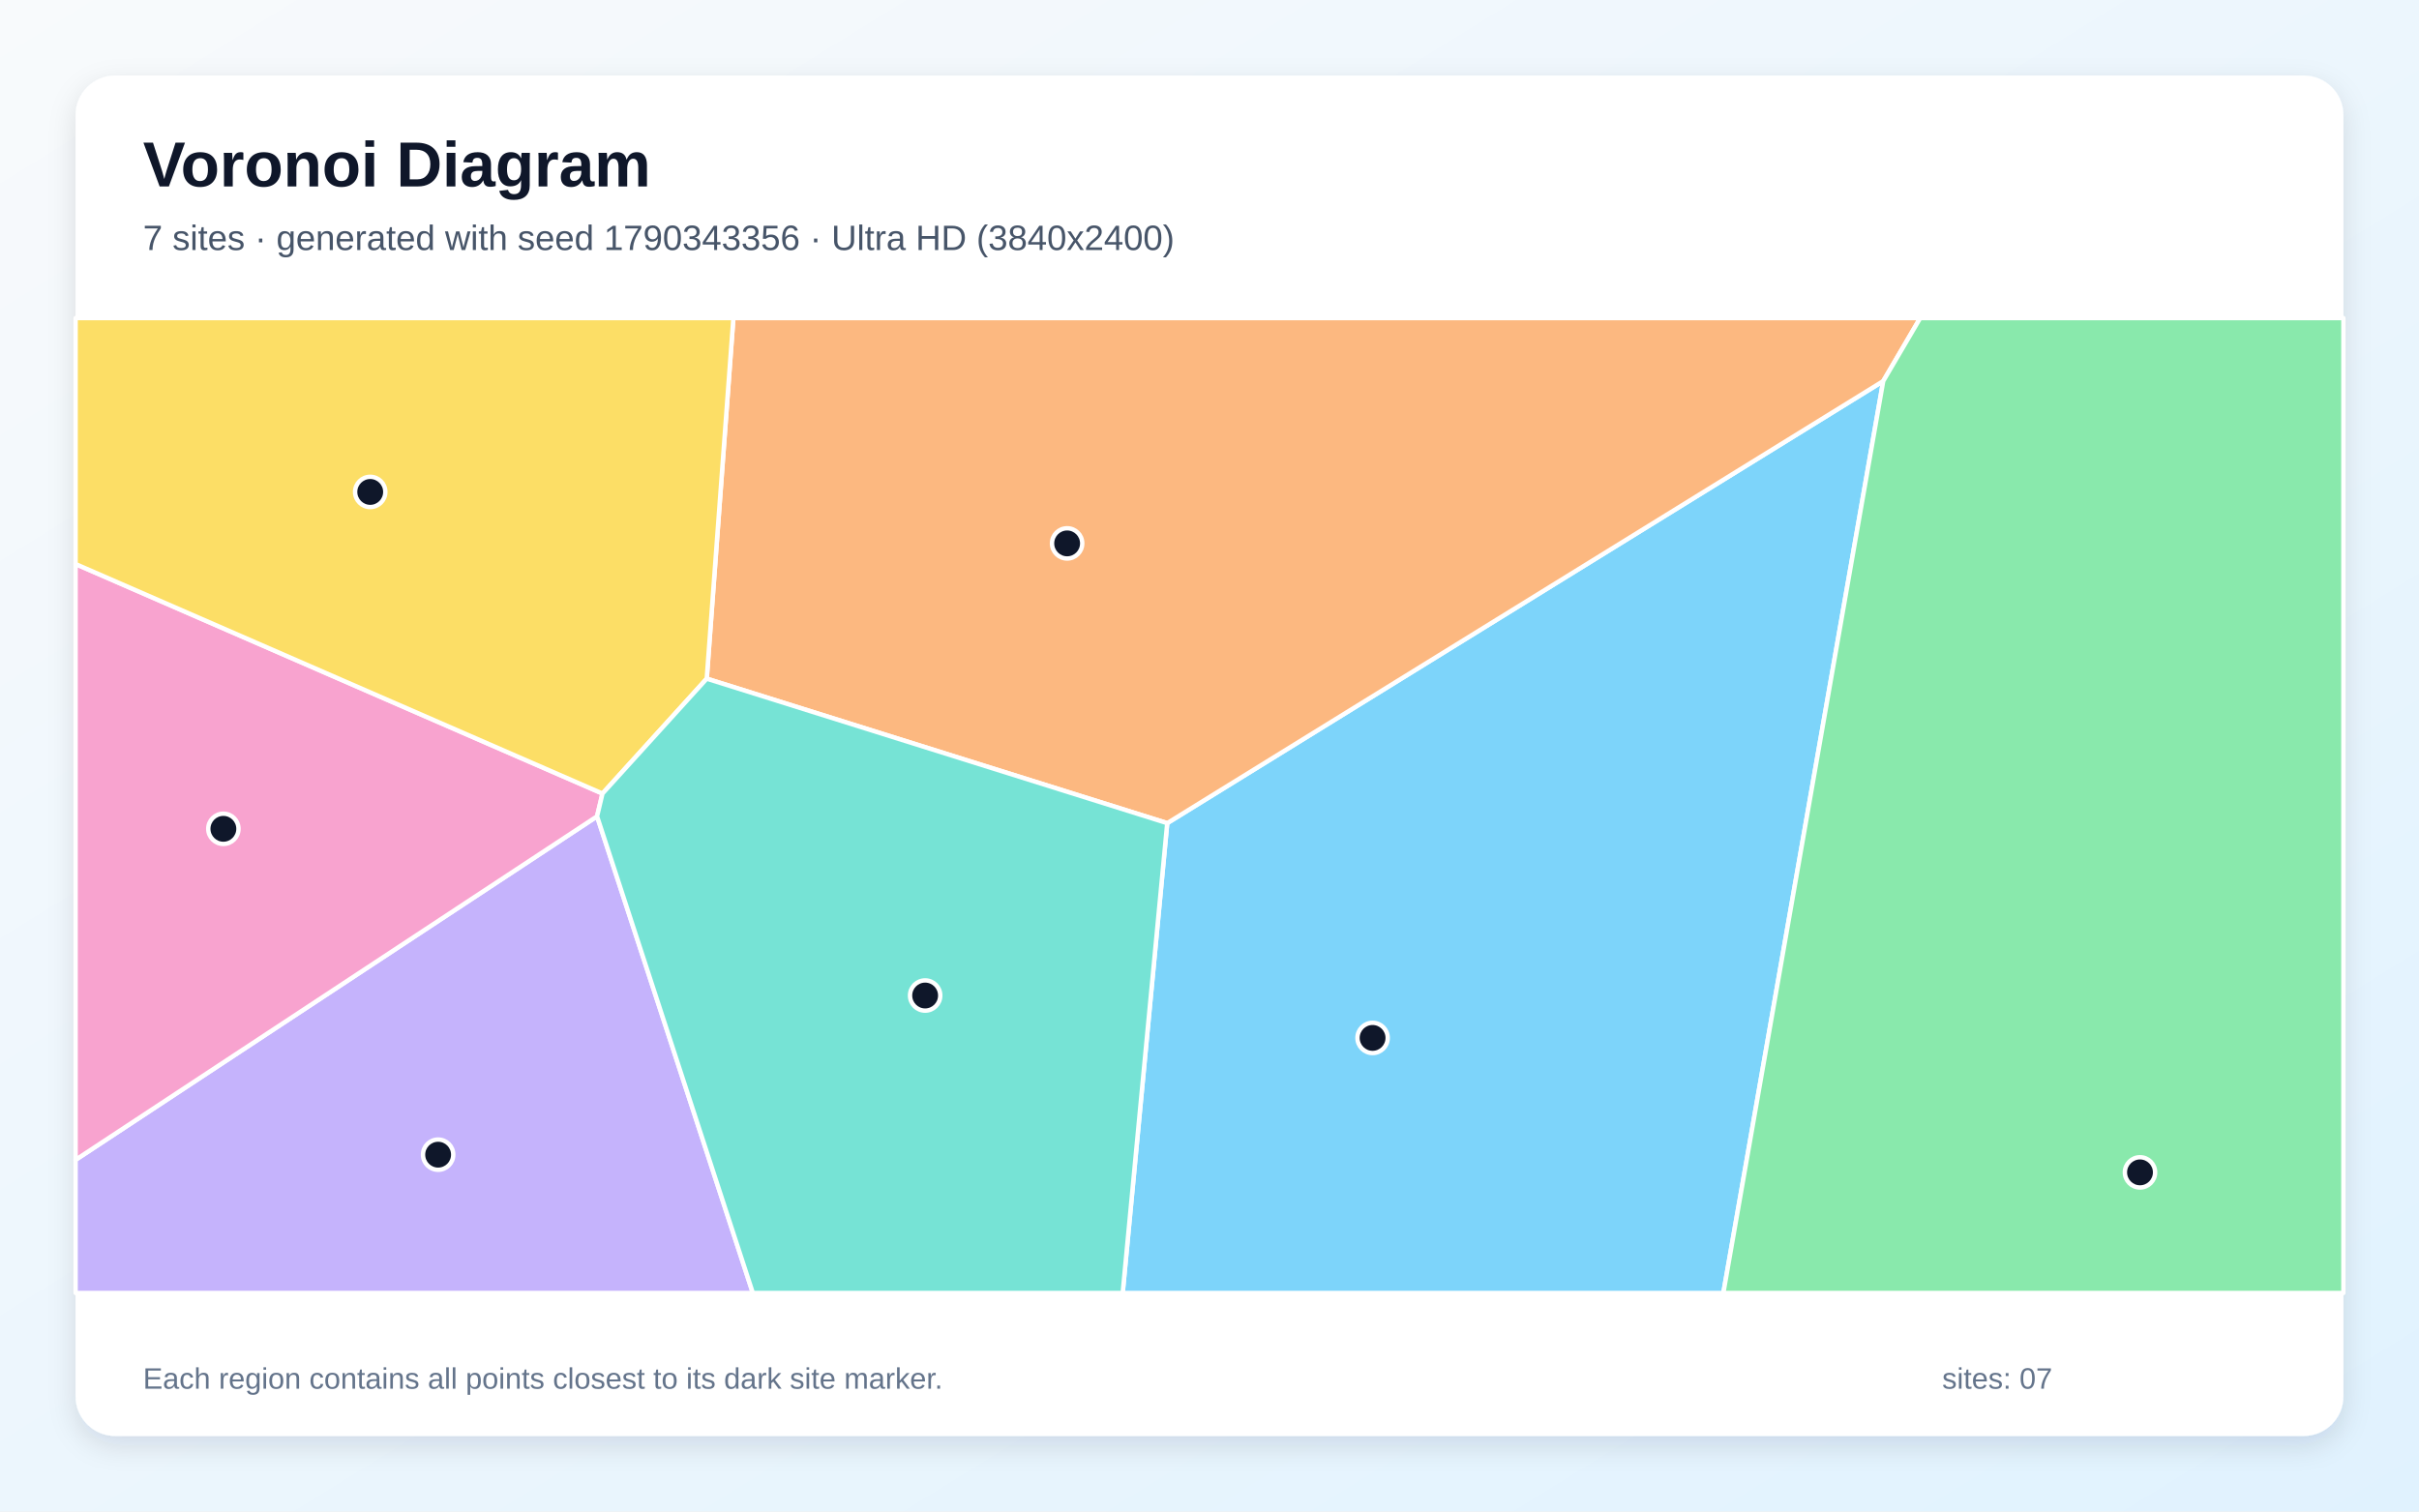
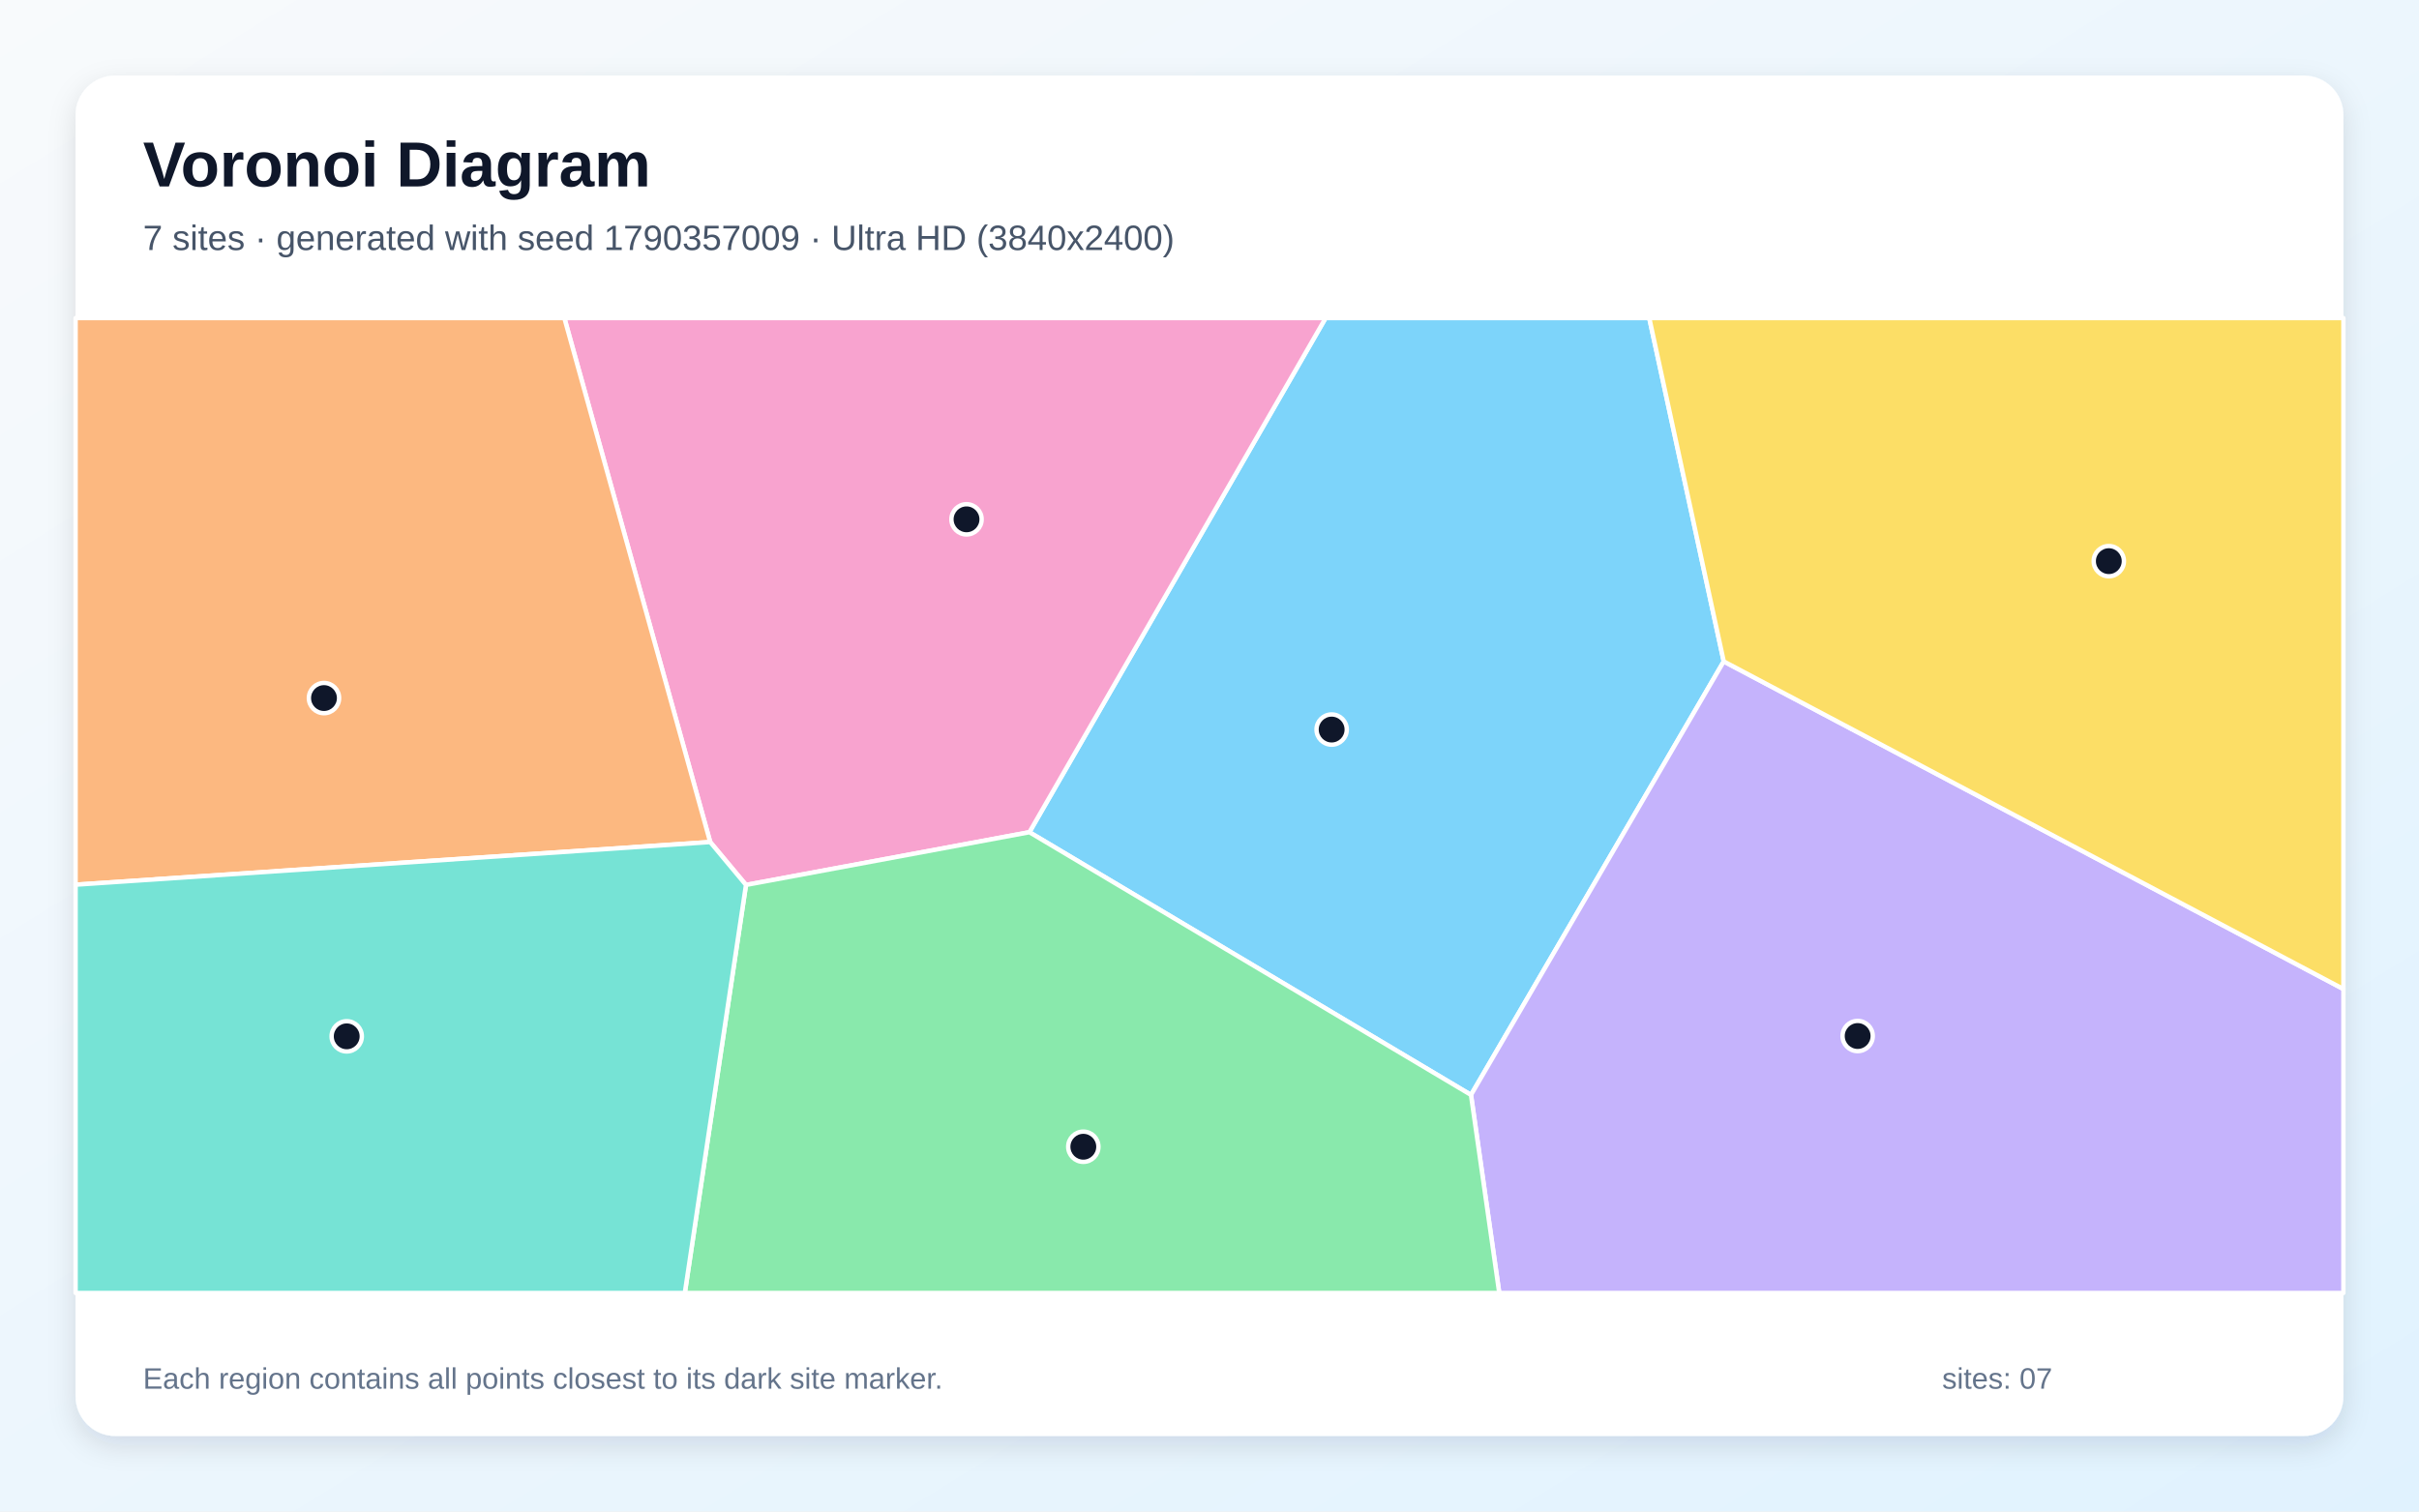
<svg xmlns="http://www.w3.org/2000/svg" width="3840" height="2400" viewBox="0 0 3840 2400" role="img" aria-labelledby="title description">
  <defs>
    <linearGradient id="background" x1="0" y1="0" x2="1" y2="1">
      <stop stop-color="#F8FAFC" />
      <stop offset="1" stop-color="#E0F2FE" />
    </linearGradient>
    <filter id="shadow" x="-5%" y="-5%" width="110%" height="110%">
      <feDropShadow dx="0" dy="15" stdDeviation="22" flood-color="#0F172A" flood-opacity=".12" />
    </filter>
  </defs>
  <rect width="3840" height="2400" fill="url(#background)" />
  <rect x="120" y="120" width="3600" height="2160" rx="63" fill="#FFFFFF" filter="url(#shadow)" />
  <g font-family="Arial, sans-serif">
    <text x="227" y="296" font-size="101" font-weight="700" fill="#0F172A">Voronoi Diagram</text>
-     <text x="227" y="397" font-size="56" fill="#475569">7 sites · generated with seed 1790343356 · Ultra HD (3840x2400)</text>
+     <text x="227" y="397" font-size="56" fill="#475569">7 sites · generated with seed 1790357009 · Ultra HD (3840x2400)</text>
  </g>
  <g stroke="#FFFFFF" stroke-width="7" stroke-linejoin="round">
-     <polygon points="1852.9,1307.0 2989.5,605.1 2735.7,2053.0 1782.2,2053.0" fill="#38BDF8" fill-opacity="0.65" />
-     <polygon points="120.0,1841.6 947.8,1296.2 1195.1,2053.0 120.0,2053.0" fill="#A78BFA" fill-opacity="0.65" />
-     <polygon points="956.4,1260.0 947.8,1296.2 120.0,1841.6 120.0,895.6" fill="#F472B6" fill-opacity="0.65" />
-     <polygon points="1121.9,1077.6 1164.2,505.0 3048.2,505.0 2989.5,605.1 1852.9,1307.0" fill="#FB923C" fill-opacity="0.65" />
-     <polygon points="1121.9,1077.6 956.4,1260.0 120.0,895.6 120.0,505.0 1164.2,505.0" fill="#FACC15" fill-opacity="0.65" />
-     <polygon points="2989.5,605.1 3048.2,505.0 3720.0,505.0 3720.0,2053.0 2735.7,2053.0" fill="#4ADE80" fill-opacity="0.65" />
-     <polygon points="947.8,1296.2 956.4,1260.0 1121.9,1077.6 1852.9,1307.0 1782.2,2053.0 1195.1,2053.0" fill="#2DD4BF" fill-opacity="0.65" />
+     <polygon points="1634.1,1321.4 2104.3,505.0 2618.1,505.0 2736.3,1050.2 2335.1,1738.5" fill="#38BDF8" fill-opacity="0.65" />
+     <polygon points="2335.1,1738.5 2736.3,1050.2 3720.0,1570.4 3720.0,2053.0 2380.0,2053.0" fill="#A78BFA" fill-opacity="0.65" />
+     <polygon points="1184.2,1405.1 1127.4,1337.0 895.9,505.0 2104.3,505.0 1634.1,1321.4" fill="#F472B6" fill-opacity="0.65" />
+     <polygon points="120.0,1404.7 120.0,505.0 895.9,505.0 1127.4,1337.0" fill="#FB923C" fill-opacity="0.65" />
+     <polygon points="2736.3,1050.2 2618.1,505.0 3720.0,505.0 3720.0,1570.4" fill="#FACC15" fill-opacity="0.65" />
+     <polygon points="1184.2,1405.1 1634.1,1321.4 2335.1,1738.5 2380.0,2053.0 1087.1,2053.0" fill="#4ADE80" fill-opacity="0.65" />
+     <polygon points="120.0,1404.7 1127.4,1337.0 1184.2,1405.1 1087.1,2053.0 120.0,2053.0" fill="#2DD4BF" fill-opacity="0.65" />
  </g>
  <g>
-     <circle cx="2178.9" cy="1648.0" r="24" fill="#0F172A" stroke="#FFFFFF" stroke-width="7" />
-     <circle cx="695.5" cy="1833.4" r="24" fill="#0F172A" stroke="#FFFFFF" stroke-width="7" />
-     <circle cx="354.6" cy="1316.0" r="24" fill="#0F172A" stroke="#FFFFFF" stroke-width="7" />
-     <circle cx="1694.0" cy="862.8" r="24" fill="#0F172A" stroke="#FFFFFF" stroke-width="7" />
-     <circle cx="587.7" cy="781.1" r="24" fill="#0F172A" stroke="#FFFFFF" stroke-width="7" />
-     <circle cx="3397.1" cy="1861.5" r="24" fill="#0F172A" stroke="#FFFFFF" stroke-width="7" />
-     <circle cx="1468.6" cy="1580.7" r="24" fill="#0F172A" stroke="#FFFFFF" stroke-width="7" />
+     <circle cx="2113.9" cy="1158.4" r="24" fill="#0F172A" stroke="#FFFFFF" stroke-width="7" />
+     <circle cx="2948.9" cy="1645.0" r="24" fill="#0F172A" stroke="#FFFFFF" stroke-width="7" />
+     <circle cx="1534.3" cy="824.6" r="24" fill="#0F172A" stroke="#FFFFFF" stroke-width="7" />
+     <circle cx="514.3" cy="1108.4" r="24" fill="#0F172A" stroke="#FFFFFF" stroke-width="7" />
+     <circle cx="3347.6" cy="891.0" r="24" fill="#0F172A" stroke="#FFFFFF" stroke-width="7" />
+     <circle cx="1719.7" cy="1820.8" r="24" fill="#0F172A" stroke="#FFFFFF" stroke-width="7" />
+     <circle cx="550.4" cy="1645.5" r="24" fill="#0F172A" stroke="#FFFFFF" stroke-width="7" />
  </g>
  <g font-family="Arial, sans-serif" font-size="47" fill="#64748B">
    <text x="227" y="2205">Each region contains all points closest to its dark site marker.</text>
    <text x="3083" y="2205">sites: 07</text>
  </g>
</svg>
